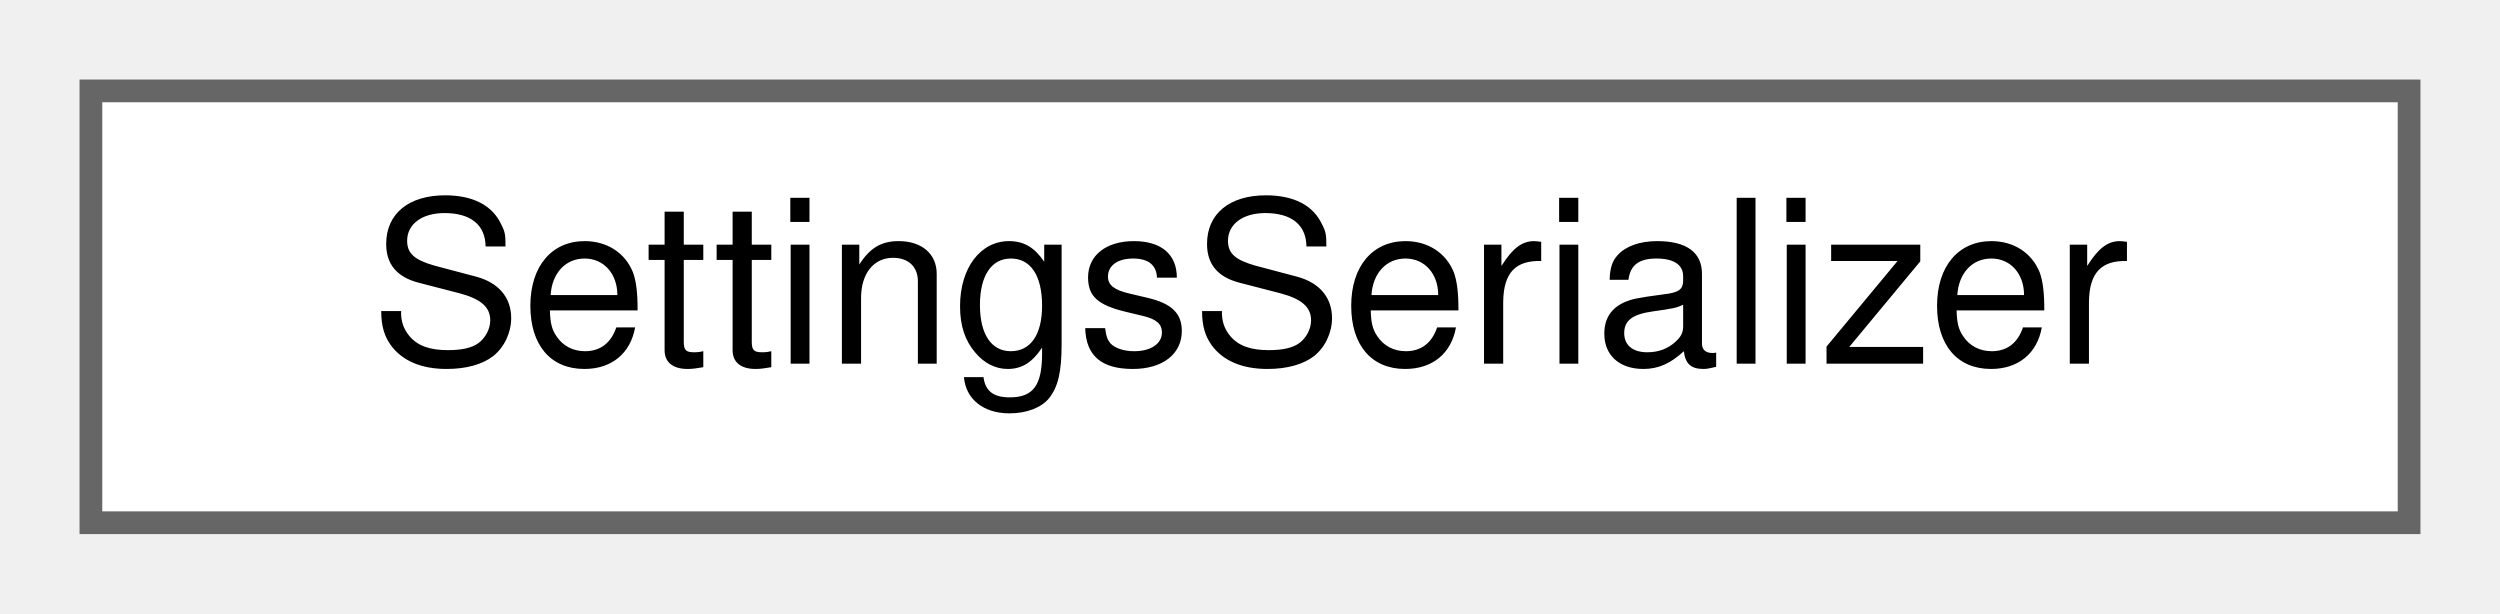
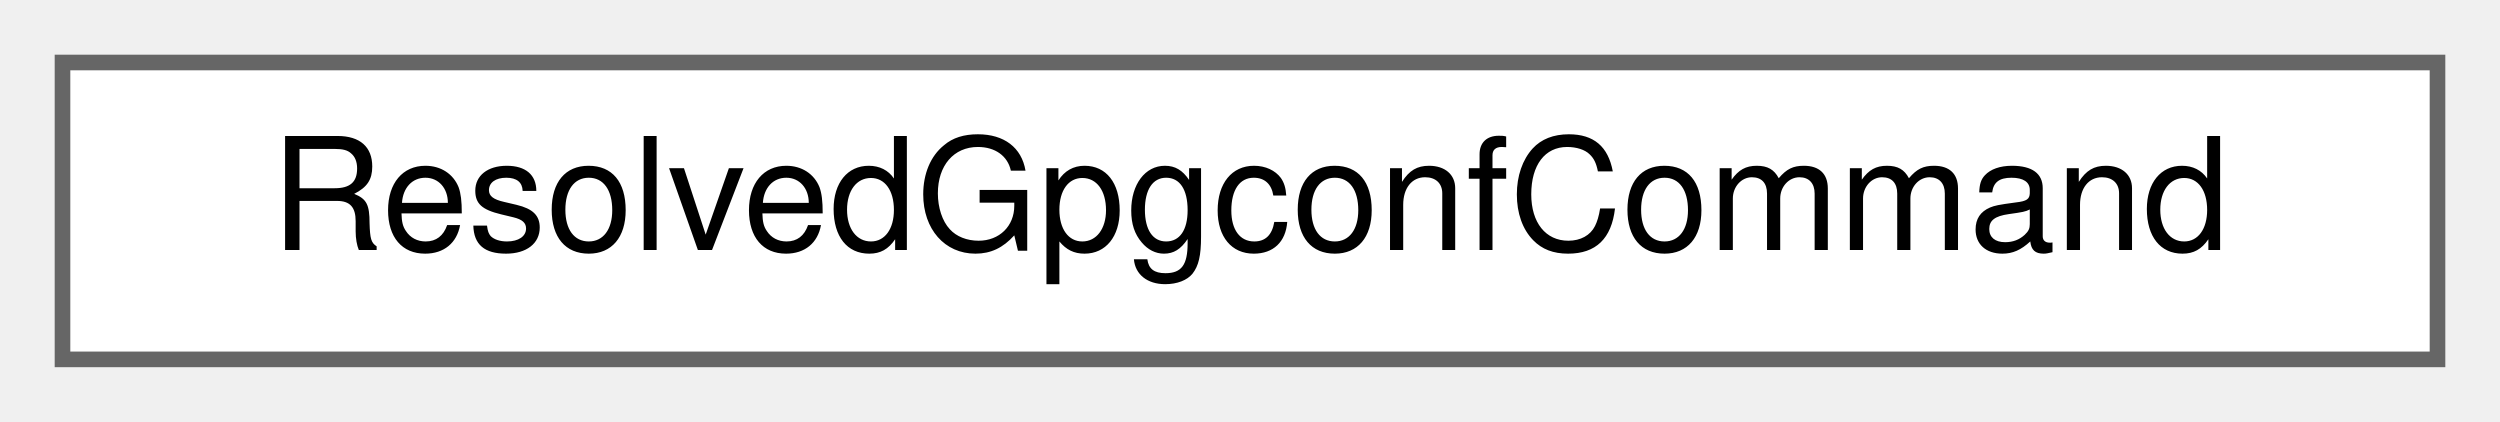
- <svg xmlns="http://www.w3.org/2000/svg" xmlns:xlink="http://www.w3.org/1999/xlink" width="110pt" height="27pt" viewBox="0.00 0.00 110.00 27.00">
+ <svg xmlns="http://www.w3.org/2000/svg" xmlns:xlink="http://www.w3.org/1999/xlink" width="160pt" height="27pt" viewBox="0.00 0.00 160.00 27.00">
  <g id="graph0" class="graph" transform="scale(1 1) rotate(0) translate(4 23)">
    <g id="Node000000" class="node">
      <g id="a_Node000000">
-         <a xlink:href="class_settings_serializer.html" target="_top" xlink:title="Maps AppSettings to and from a QSettings store.">
-           <polygon fill="white" stroke="#666666" points="102,-19 0,-19 0,0 102,0 102,-19" />
-           <text text-anchor="middle" x="51" y="-7" font-family="Helvetica,sans-Serif" font-size="10.00">SettingsSerializer</text>
+         <a xlink:href="struct_resolved_gpgconf_command.html" target="_top" xlink:title="Represents a command invocation for gpgconf operations.">
+           <polygon fill="white" stroke="#666666" points="152,-19 0,-19 0,0 152,0 152,-19" />
+           <text text-anchor="middle" x="76" y="-7" font-family="Helvetica,sans-Serif" font-size="10.00">ResolvedGpgconfCommand</text>
        </a>
      </g>
    </g>
  </g>
</svg>
